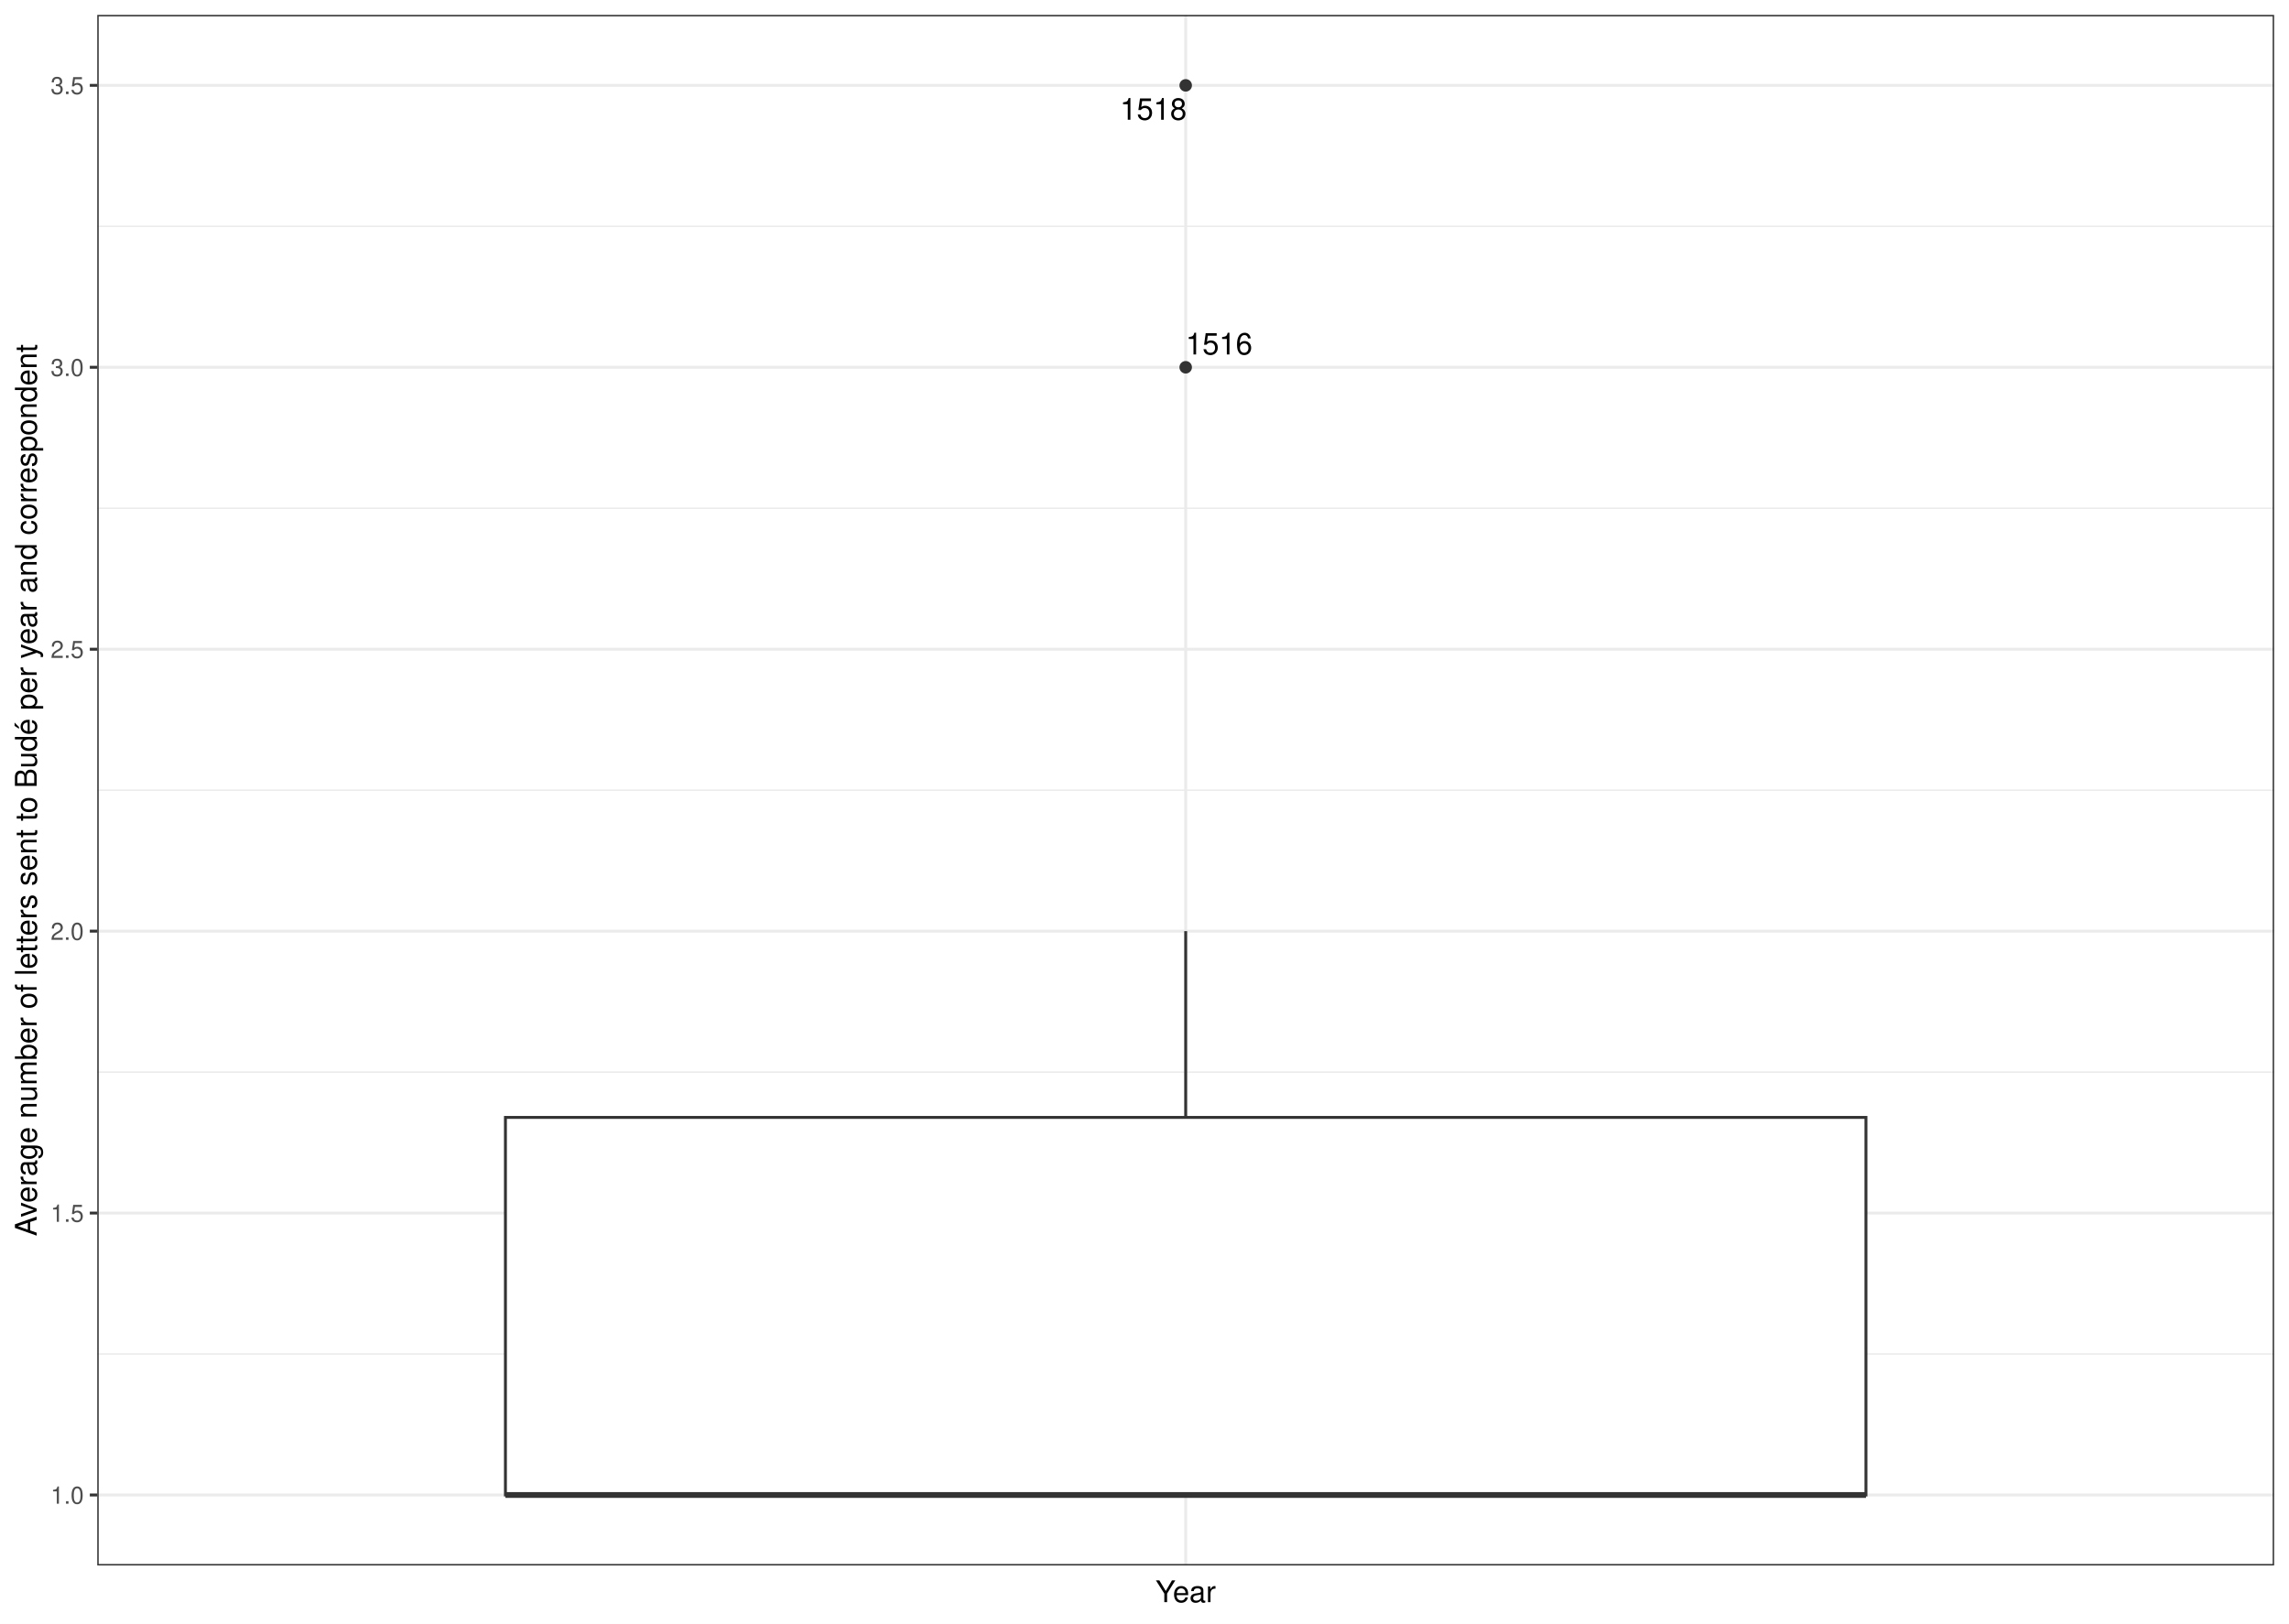
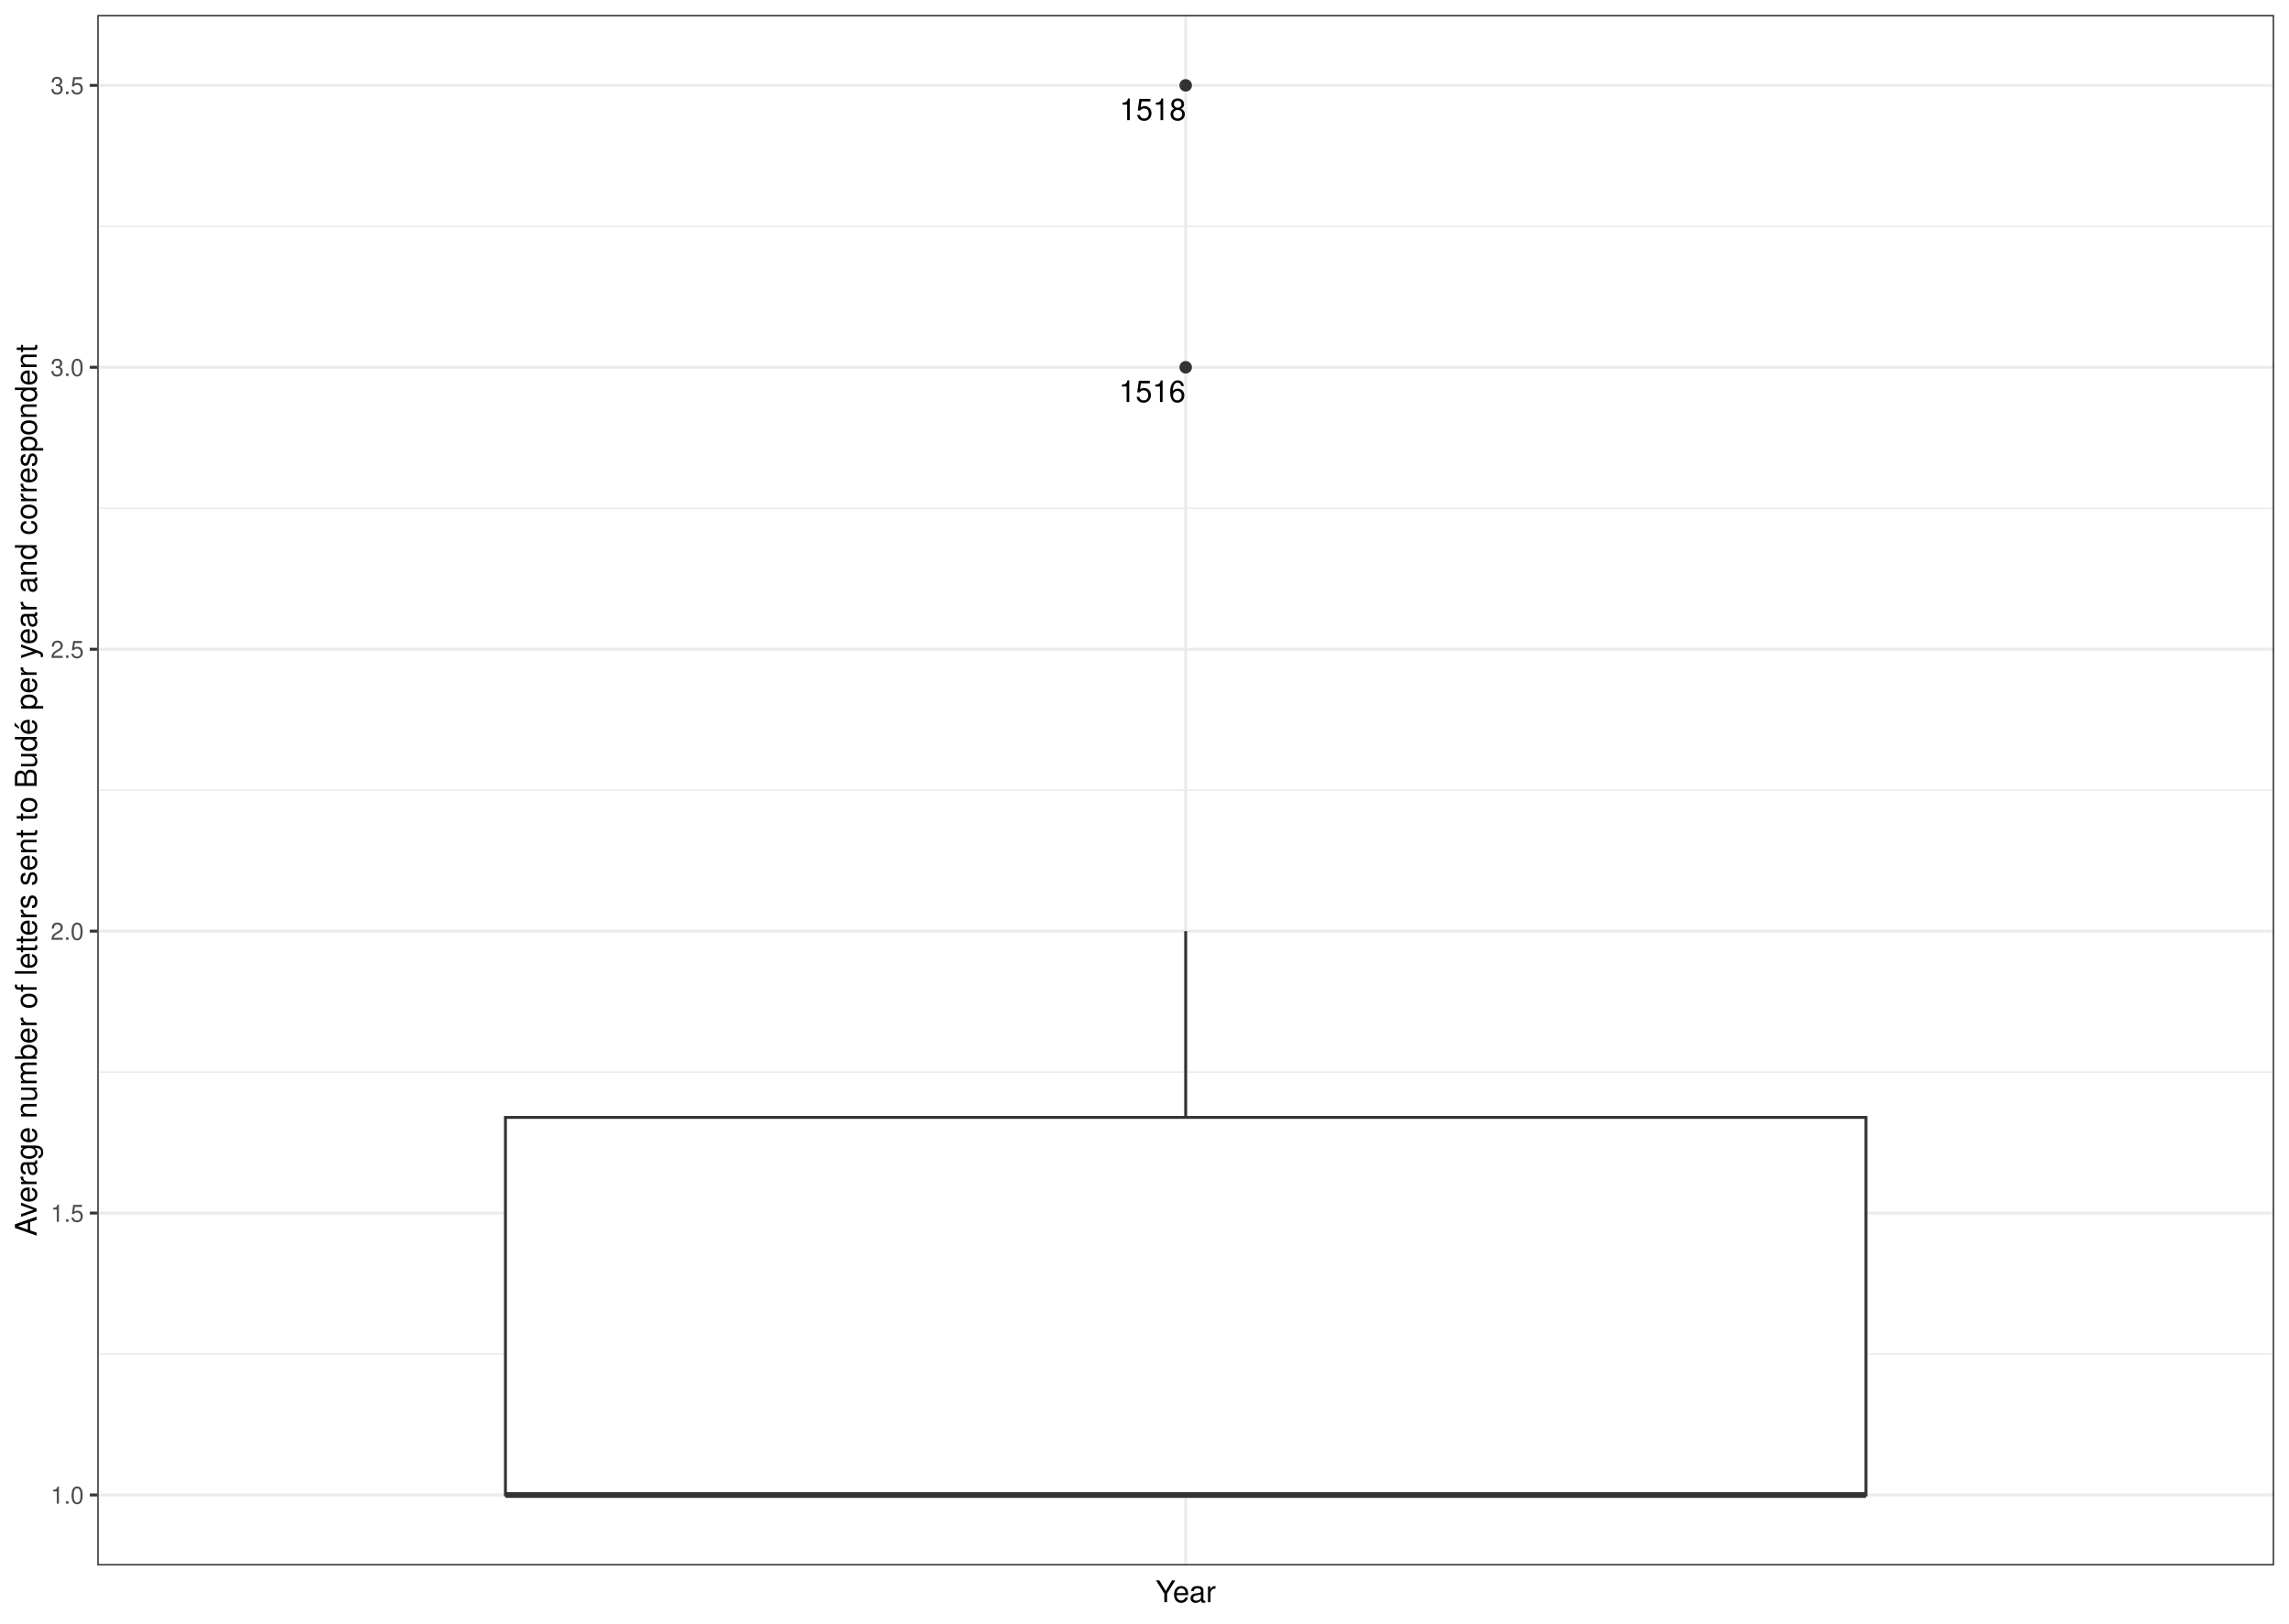
<svg xmlns="http://www.w3.org/2000/svg" class="svglite" width="842.40pt" height="597.60pt" viewBox="0 0 842.40 597.60">
  <defs>
    <style type="text/css">
    .svglite line, .svglite polyline, .svglite polygon, .svglite path, .svglite rect, .svglite circle {
      fill: none;
      stroke: #000000;
      stroke-linecap: round;
      stroke-linejoin: round;
      stroke-miterlimit: 10.00;
    }
    .svglite text {
      white-space: pre;
    }
  </style>
  </defs>
  <rect width="100%" height="100%" style="stroke: none; fill: #FFFFFF;" />
  <defs>
    <clipPath id="cpMC4wMHw4NDIuNDB8MC4wMHw1OTcuNjA=">
      <rect x="0.00" y="0.00" width="842.40" height="597.60" />
    </clipPath>
  </defs>
  <g clip-path="url(#cpMC4wMHw4NDIuNDB8MC4wMHw1OTcuNjA=)">
    <rect x="0.00" y="-0" width="842.40" height="597.60" style="stroke-width: 1.07; stroke: #FFFFFF; fill: #FFFFFF;" />
  </g>
  <defs>
    <clipPath id="cpMzUuNzl8ODM2LjkyfDUuNDh8NTc2LjIy">
      <rect x="35.79" y="5.48" width="801.13" height="570.74" />
    </clipPath>
  </defs>
  <g clip-path="url(#cpMzUuNzl8ODM2LjkyfDUuNDh8NTc2LjIy)">
    <rect x="35.79" y="5.48" width="801.13" height="570.74" style="stroke-width: 1.07; stroke: none; fill: #FFFFFF;" />
    <polyline points="35.79,498.39 836.92,498.39 " style="stroke-width: 0.53; stroke: #EBEBEB; stroke-linecap: butt;" />
    <polyline points="35.79,394.62 836.92,394.62 " style="stroke-width: 0.53; stroke: #EBEBEB; stroke-linecap: butt;" />
    <polyline points="35.79,290.85 836.92,290.85 " style="stroke-width: 0.53; stroke: #EBEBEB; stroke-linecap: butt;" />
    <polyline points="35.79,187.08 836.92,187.08 " style="stroke-width: 0.53; stroke: #EBEBEB; stroke-linecap: butt;" />
    <polyline points="35.79,83.31 836.92,83.31 " style="stroke-width: 0.53; stroke: #EBEBEB; stroke-linecap: butt;" />
    <polyline points="35.79,550.28 836.92,550.28 " style="stroke-width: 1.07; stroke: #EBEBEB; stroke-linecap: butt;" />
    <polyline points="35.79,446.51 836.92,446.51 " style="stroke-width: 1.07; stroke: #EBEBEB; stroke-linecap: butt;" />
    <polyline points="35.79,342.74 836.92,342.74 " style="stroke-width: 1.07; stroke: #EBEBEB; stroke-linecap: butt;" />
    <polyline points="35.79,238.97 836.92,238.97 " style="stroke-width: 1.07; stroke: #EBEBEB; stroke-linecap: butt;" />
    <polyline points="35.79,135.19 836.92,135.19 " style="stroke-width: 1.07; stroke: #EBEBEB; stroke-linecap: butt;" />
    <polyline points="35.79,31.42 836.92,31.42 " style="stroke-width: 1.07; stroke: #EBEBEB; stroke-linecap: butt;" />
    <polyline points="436.36,576.22 436.36,5.48 " style="stroke-width: 1.07; stroke: #EBEBEB; stroke-linecap: butt;" />
    <circle cx="436.36" cy="135.19" r="1.95" style="stroke-width: 0.71; stroke: #333333; fill: #333333;" />
    <circle cx="436.36" cy="31.42" r="1.95" style="stroke-width: 0.71; stroke: #333333; fill: #333333;" />
    <line x1="436.36" y1="411.30" x2="436.36" y2="342.74" style="stroke-width: 1.07; stroke: #333333; stroke-linecap: butt;" />
    <line x1="436.36" y1="550.28" x2="436.36" y2="550.28" style="stroke-width: 1.07; stroke: #333333; stroke-linecap: butt;" />
    <polygon points="186.01,411.30 186.01,550.28 686.71,550.28 686.71,411.30 186.01,411.30 " style="stroke-width: 1.07; stroke: #333333; stroke-linecap: butt; stroke-linejoin: miter; fill: #FFFFFF;" />
    <line x1="186.01" y1="550.28" x2="686.71" y2="550.28" style="stroke-width: 2.13; stroke: #333333; stroke-linecap: butt; stroke-linejoin: miter;" />
-     <text x="448.64" y="130.46" text-anchor="middle" style="font-size: 11.04px; font-weight: 0; font-family: &quot;Nimbus Sans&quot;;" textLength="24.54px" lengthAdjust="spacingAndGlyphs">1516</text>
-     <text x="424.46" y="44.07" text-anchor="middle" style="font-size: 11.04px; font-weight: 0; font-family: &quot;Nimbus Sans&quot;;" textLength="24.54px" lengthAdjust="spacingAndGlyphs">1518</text>
+     <text x="424.04" y="147.98" text-anchor="middle" style="font-size: 11.04px; font-weight: 0; font-family: &quot;Nimbus Sans&quot;;" textLength="24.54px" lengthAdjust="spacingAndGlyphs">1516</text>
+     <text x="424.24" y="44.22" text-anchor="middle" style="font-size: 11.04px; font-weight: 0; font-family: &quot;Nimbus Sans&quot;;" textLength="24.54px" lengthAdjust="spacingAndGlyphs">1518</text>
    <rect x="35.79" y="5.48" width="801.13" height="570.74" style="stroke-width: 1.07; stroke: #333333;" />
  </g>
  <g clip-path="url(#cpMC4wMHw4NDIuNDB8MC4wMHw1OTcuNjA=)">
    <text x="30.86" y="553.49" text-anchor="end" style="font-size: 8.80px; font-weight: 0;fill: #4D4D4D; font-family: &quot;Nimbus Sans&quot;;" textLength="12.23px" lengthAdjust="spacingAndGlyphs">1.0</text>
    <text x="30.86" y="449.72" text-anchor="end" style="font-size: 8.80px; font-weight: 0;fill: #4D4D4D; font-family: &quot;Nimbus Sans&quot;;" textLength="12.23px" lengthAdjust="spacingAndGlyphs">1.5</text>
    <text x="30.86" y="345.94" text-anchor="end" style="font-size: 8.80px; font-weight: 0;fill: #4D4D4D; font-family: &quot;Nimbus Sans&quot;;" textLength="12.23px" lengthAdjust="spacingAndGlyphs">2.0</text>
    <text x="30.86" y="242.17" text-anchor="end" style="font-size: 8.80px; font-weight: 0;fill: #4D4D4D; font-family: &quot;Nimbus Sans&quot;;" textLength="12.23px" lengthAdjust="spacingAndGlyphs">2.5</text>
    <text x="30.86" y="138.40" text-anchor="end" style="font-size: 8.80px; font-weight: 0;fill: #4D4D4D; font-family: &quot;Nimbus Sans&quot;;" textLength="12.23px" lengthAdjust="spacingAndGlyphs">3.0</text>
    <text x="30.86" y="34.63" text-anchor="end" style="font-size: 8.80px; font-weight: 0;fill: #4D4D4D; font-family: &quot;Nimbus Sans&quot;;" textLength="12.23px" lengthAdjust="spacingAndGlyphs">3.5</text>
    <polyline points="33.05,550.28 35.79,550.28 " style="stroke-width: 1.07; stroke: #333333; stroke-linecap: butt;" />
    <polyline points="33.05,446.51 35.79,446.51 " style="stroke-width: 1.07; stroke: #333333; stroke-linecap: butt;" />
    <polyline points="33.05,342.74 35.79,342.74 " style="stroke-width: 1.07; stroke: #333333; stroke-linecap: butt;" />
    <polyline points="33.05,238.97 35.79,238.97 " style="stroke-width: 1.07; stroke: #333333; stroke-linecap: butt;" />
    <polyline points="33.05,135.19 35.79,135.19 " style="stroke-width: 1.07; stroke: #333333; stroke-linecap: butt;" />
    <polyline points="33.05,31.42 35.79,31.42 " style="stroke-width: 1.07; stroke: #333333; stroke-linecap: butt;" />
    <text x="436.36" y="589.72" text-anchor="middle" style="font-size: 11.00px; font-weight: 0; font-family: &quot;Nimbus Sans&quot;;" textLength="23.23px" lengthAdjust="spacingAndGlyphs">Year</text>
    <text transform="translate(13.50,290.85) rotate(-90)" text-anchor="middle" style="font-size: 11.00px; font-weight: 0; font-family: &quot;Nimbus Sans&quot;;" textLength="329.51px" lengthAdjust="spacingAndGlyphs">Average number of letters sent to Budé per year and correspondent</text>
  </g>
</svg>
